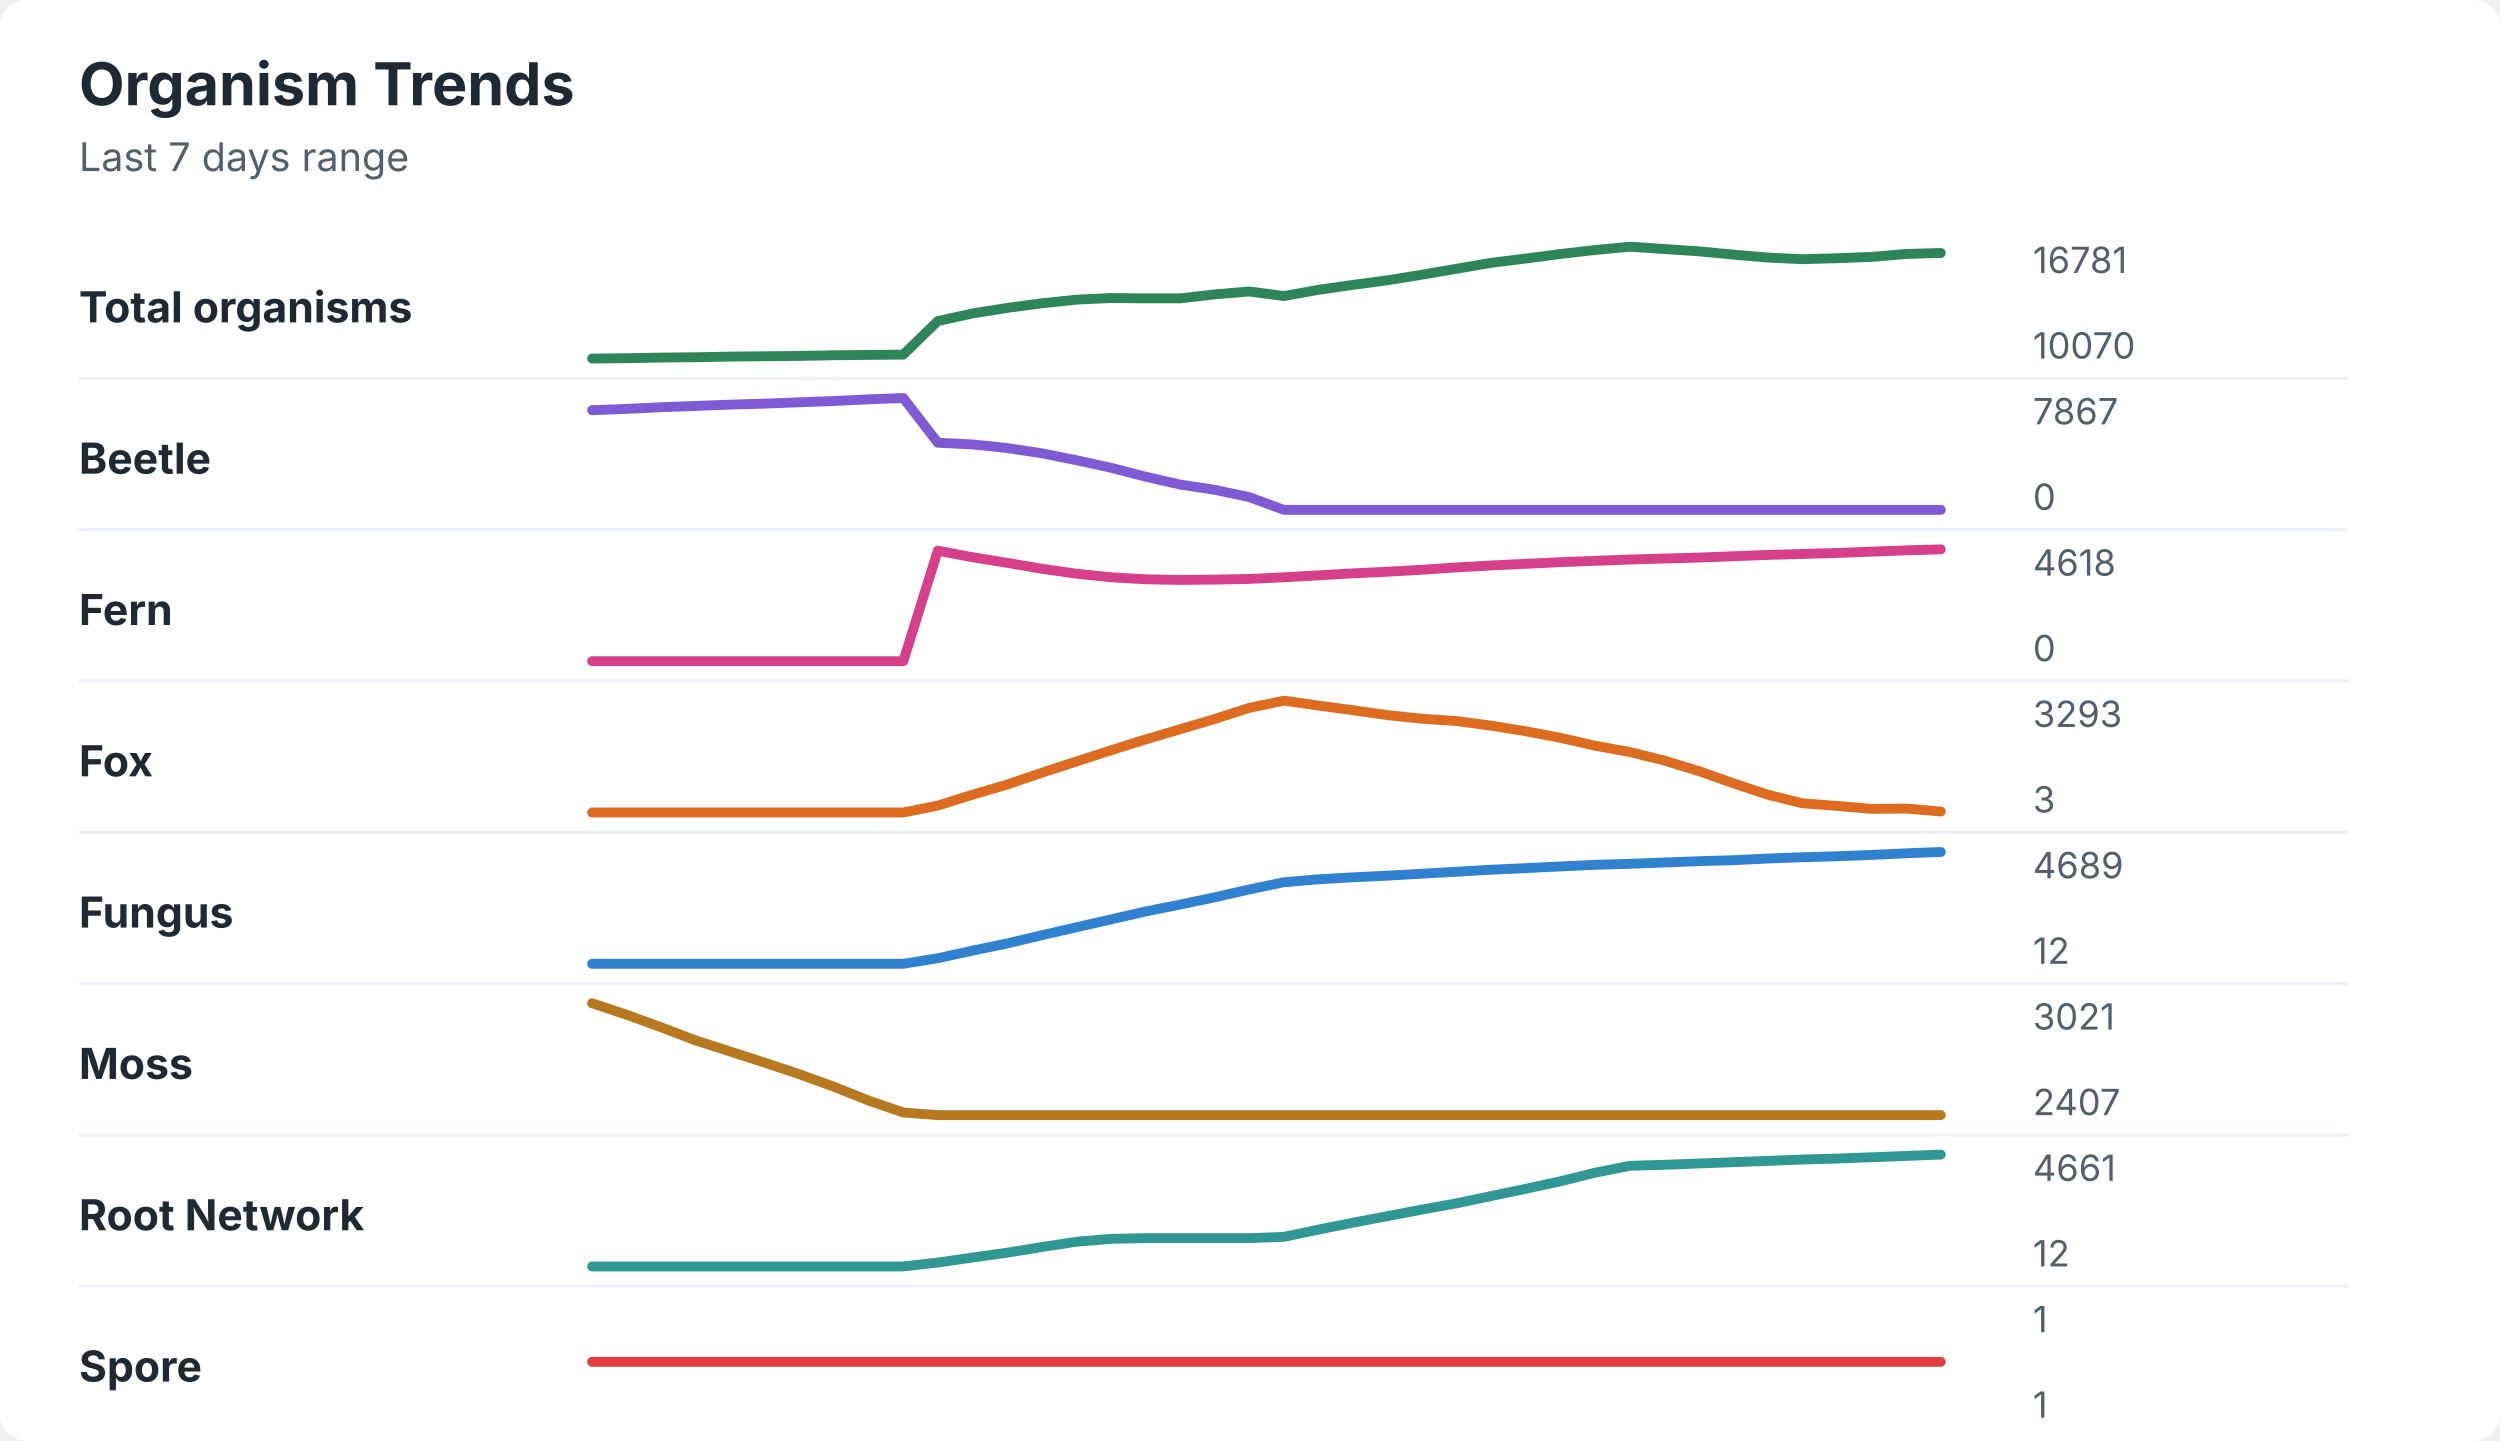
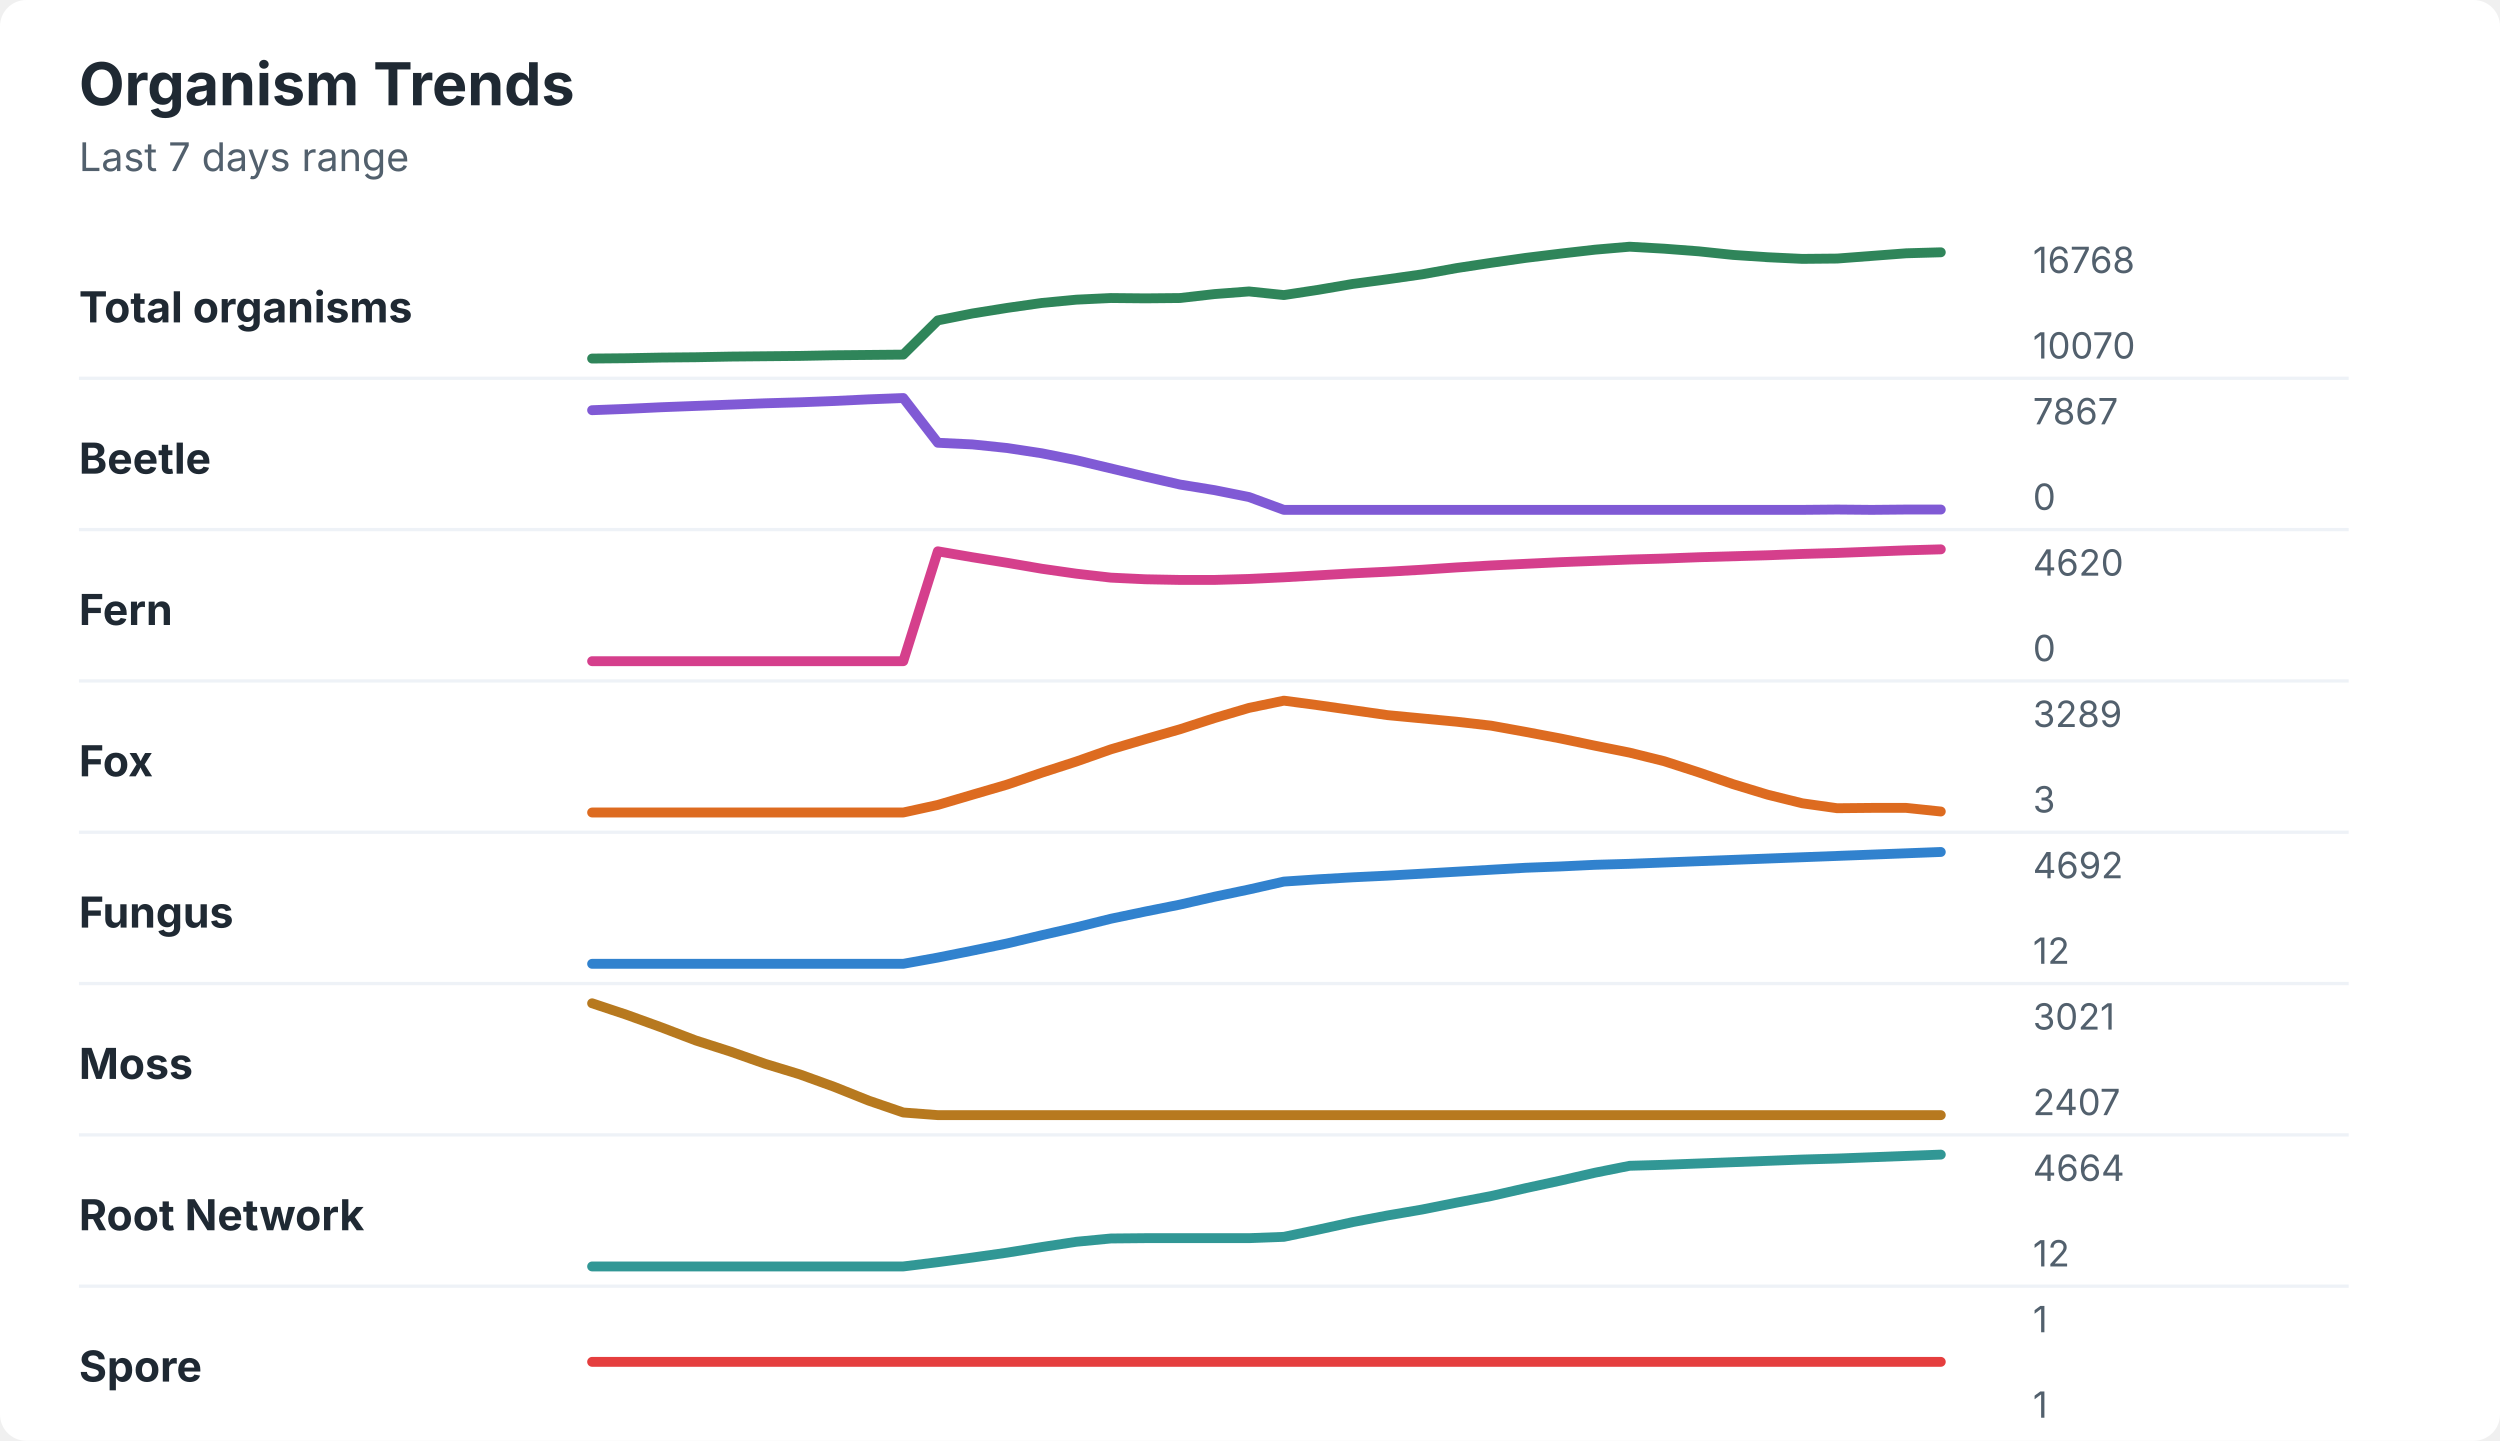
<svg xmlns="http://www.w3.org/2000/svg" width="760" height="438" viewBox="0 0 760 438" role="img" aria-labelledby="title desc">
  <rect width="760" height="438" rx="8" fill="#ffffff" />
  <style>
    text { font-family: -apple-system, BlinkMacSystemFont, "Segoe UI", sans-serif; }
    .title { font-size: 18px; font-weight: 700; fill: #1f2933; }
    .subtitle { font-size: 12px; fill: #52606d; }
    .label { font-size: 13px; font-weight: 650; fill: #1f2933; }
    .axis-value { font-size: 11px; fill: #52606d; }
    .separator { stroke: #eef2f7; stroke-width: 1; }
  </style>
  <text x="24" y="32" class="title">Organism Trends</text>
  <text x="24" y="52" class="subtitle">Last 7 days range</text>
  <text x="24" y="98" class="label">Total organisms</text>
-   <polyline points="180.0,109.0 190.5,108.9 201.0,108.7 211.5,108.6 222.1,108.4 232.6,108.3 243.1,108.2 253.6,108.0 264.1,107.9 274.6,107.8 285.1,97.6 295.6,95.3 306.2,93.6 316.7,92.2 327.2,91.1 337.7,90.6 348.2,90.7 358.7,90.7 369.2,89.5 379.7,88.6 390.3,90.0 400.8,88.1 411.3,86.6 421.8,85.2 432.3,83.5 442.8,81.7 453.3,79.9 463.8,78.6 474.4,77.2 484.9,76.0 495.4,75.0 505.9,75.7 516.4,76.4 526.9,77.4 537.4,78.3 547.9,78.8 558.5,78.5 569.0,78.1 579.5,77.2 590.0,76.9 " fill="none" stroke="#2f855a" stroke-width="3" stroke-linecap="round" stroke-linejoin="round" />
-   <text x="618" y="83" class="axis-value">16781</text>
+   <polyline points="180.0,109.0 190.5,108.9 201.0,108.7 211.5,108.6 222.1,108.4 232.6,108.3 243.1,108.2 253.6,108.0 264.1,107.9 274.6,107.8 285.1,97.4 295.6,95.3 306.2,93.6 316.7,92.1 327.2,91.1 337.7,90.6 348.2,90.7 358.7,90.6 369.2,89.4 379.7,88.6 390.3,89.7 400.8,88.1 411.3,86.3 421.8,84.9 432.3,83.4 442.8,81.5 453.3,79.9 463.8,78.4 474.4,77.1 484.9,75.9 495.4,75.0 505.9,75.6 516.4,76.4 526.9,77.5 537.4,78.2 547.9,78.7 558.5,78.6 569.0,77.8 579.5,77.0 590.0,76.7 " fill="none" stroke="#2f855a" stroke-width="3" stroke-linecap="round" stroke-linejoin="round" />
+   <text x="618" y="83" class="axis-value">16768</text>
  <text x="618" y="109" class="axis-value">10070</text>
  <line x1="24" y1="115.0" x2="714" y2="115.0" class="separator" />
  <text x="24" y="144" class="label">Beetle</text>
-   <polyline points="180.0,124.7 190.5,124.3 201.0,123.8 211.5,123.4 222.1,123.0 232.6,122.7 243.1,122.3 253.6,121.9 264.1,121.4 274.6,121.0 285.1,134.6 295.6,135.1 306.2,136.2 316.7,137.8 327.2,139.9 337.7,142.2 348.2,144.9 358.7,147.3 369.2,148.9 379.7,151.1 390.3,155.0 400.8,155.0 411.3,155.0 421.8,155.0 432.3,155.0 442.8,155.0 453.3,155.0 463.8,155.0 474.4,155.0 484.9,155.0 495.4,155.0 505.9,155.0 516.4,155.0 526.9,155.0 537.4,155.0 547.9,155.0 558.5,155.0 569.0,155.0 579.5,155.0 590.0,155.0 " fill="none" stroke="#805ad5" stroke-width="3" stroke-linecap="round" stroke-linejoin="round" />
+   <polyline points="180.0,124.7 190.5,124.3 201.0,123.8 211.5,123.4 222.1,123.0 232.6,122.6 243.1,122.3 253.6,121.9 264.1,121.4 274.6,121.0 285.1,134.6 295.6,135.1 306.2,136.2 316.7,137.8 327.2,139.9 337.7,142.4 348.2,144.9 358.7,147.3 369.2,149.0 379.7,151.1 390.3,155.0 400.8,155.0 411.3,155.0 421.8,155.0 432.3,155.0 442.8,155.0 453.3,155.0 463.8,155.0 474.4,155.0 484.9,155.0 495.4,155.0 505.9,155.0 516.4,155.0 526.9,155.0 537.4,155.0 547.9,155.0 558.5,154.9 569.0,155.0 579.5,154.9 590.0,154.9 " fill="none" stroke="#805ad5" stroke-width="3" stroke-linecap="round" stroke-linejoin="round" />
  <text x="618" y="129" class="axis-value">7867</text>
  <text x="618" y="155" class="axis-value">0</text>
  <line x1="24" y1="161.0" x2="714" y2="161.0" class="separator" />
  <text x="24" y="190" class="label">Fern</text>
-   <polyline points="180.0,201.0 190.5,201.0 201.0,201.0 211.5,201.0 222.1,201.0 232.6,201.0 243.1,201.0 253.6,201.0 264.1,201.0 274.6,201.0 285.1,167.4 295.6,169.4 306.2,171.1 316.7,172.9 327.2,174.4 337.7,175.5 348.2,176.1 358.7,176.3 369.2,176.2 379.7,176.0 390.3,175.5 400.8,174.9 411.3,174.3 421.8,173.8 432.3,173.2 442.8,172.5 453.3,171.9 463.8,171.4 474.4,170.9 484.9,170.5 495.4,170.1 505.9,169.8 516.4,169.5 526.9,169.1 537.4,168.7 547.9,168.4 558.5,168.1 569.0,167.7 579.5,167.3 590.0,167.0 " fill="none" stroke="#d53f8c" stroke-width="3" stroke-linecap="round" stroke-linejoin="round" />
-   <text x="618" y="175" class="axis-value">4618</text>
+   <polyline points="180.0,201.0 190.5,201.0 201.0,201.0 211.5,201.0 222.1,201.0 232.6,201.0 243.1,201.0 253.6,201.0 264.1,201.0 274.6,201.0 285.1,167.6 295.6,169.4 306.2,171.1 316.7,172.9 327.2,174.4 337.7,175.6 348.2,176.1 358.7,176.3 369.2,176.3 379.7,176.0 390.3,175.5 400.8,174.9 411.3,174.3 421.8,173.8 432.3,173.2 442.8,172.5 453.3,171.9 463.8,171.4 474.4,170.9 484.9,170.5 495.4,170.1 505.9,169.8 516.4,169.4 526.9,169.1 537.4,168.8 547.9,168.4 558.5,168.1 569.0,167.7 579.5,167.3 590.0,167.0 " fill="none" stroke="#d53f8c" stroke-width="3" stroke-linecap="round" stroke-linejoin="round" />
+   <text x="618" y="175" class="axis-value">4620</text>
  <text x="618" y="201" class="axis-value">0</text>
  <line x1="24" y1="207.0" x2="714" y2="207.0" class="separator" />
  <text x="24" y="236" class="label">Fox</text>
-   <polyline points="180.0,247.0 190.5,247.0 201.0,247.0 211.5,247.0 222.1,247.0 232.6,247.0 243.1,247.0 253.6,247.0 264.1,247.0 274.6,247.0 285.1,244.9 295.6,241.6 306.2,238.5 316.7,234.9 327.2,231.5 337.7,228.1 348.2,224.8 358.7,221.7 369.2,218.6 379.7,215.2 390.3,213.0 400.8,214.5 411.3,215.9 421.8,217.4 432.3,218.5 442.8,219.2 453.3,220.6 463.8,222.3 474.4,224.3 484.9,226.7 495.4,228.6 505.9,231.2 516.4,234.4 526.9,238.1 537.4,241.6 547.9,244.2 558.5,245.0 569.0,245.9 579.5,245.8 590.0,246.7 " fill="none" stroke="#dd6b20" stroke-width="3" stroke-linecap="round" stroke-linejoin="round" />
-   <text x="618" y="221" class="axis-value">3293</text>
+   <polyline points="180.0,247.0 190.5,247.0 201.0,247.0 211.5,247.0 222.1,247.0 232.6,247.0 243.1,247.0 253.6,247.0 264.1,247.0 274.6,247.0 285.1,244.7 295.6,241.6 306.2,238.5 316.7,234.9 327.2,231.5 337.7,227.8 348.2,224.7 358.7,221.7 369.2,218.3 379.7,215.2 390.3,213.0 400.8,214.4 411.3,215.9 421.8,217.4 432.3,218.4 442.8,219.4 453.3,220.6 463.8,222.5 474.4,224.5 484.9,226.7 495.4,228.8 505.9,231.4 516.4,234.8 526.9,238.4 537.4,241.6 547.9,244.2 558.5,245.7 569.0,245.6 579.5,245.6 590.0,246.7 " fill="none" stroke="#dd6b20" stroke-width="3" stroke-linecap="round" stroke-linejoin="round" />
+   <text x="618" y="221" class="axis-value">3289</text>
  <text x="618" y="247" class="axis-value">3</text>
  <line x1="24" y1="253.0" x2="714" y2="253.0" class="separator" />
  <text x="24" y="282" class="label">Fungus</text>
-   <polyline points="180.0,293.0 190.5,293.0 201.0,293.0 211.5,293.0 222.1,293.0 232.6,293.0 243.1,293.0 253.6,293.0 264.1,293.0 274.6,293.0 285.1,291.3 295.6,289.0 306.2,286.8 316.7,284.3 327.2,281.9 337.7,279.5 348.2,277.1 358.7,275.0 369.2,272.8 379.7,270.4 390.3,268.2 400.8,267.3 411.3,266.7 421.8,266.2 432.3,265.6 442.8,265.0 453.3,264.4 463.8,263.9 474.4,263.4 484.9,262.9 495.4,262.6 505.9,262.2 516.4,261.8 526.9,261.5 537.4,261.0 547.9,260.6 558.5,260.3 569.0,259.9 579.5,259.4 590.0,259.0 " fill="none" stroke="#3182ce" stroke-width="3" stroke-linecap="round" stroke-linejoin="round" />
-   <text x="618" y="267" class="axis-value">4689</text>
+   <polyline points="180.0,293.0 190.5,293.0 201.0,293.0 211.5,293.0 222.1,293.0 232.6,293.0 243.1,293.0 253.6,293.0 264.1,293.0 274.6,293.0 285.1,291.1 295.6,289.0 306.2,286.8 316.7,284.3 327.2,281.9 337.7,279.3 348.2,277.1 358.7,275.0 369.2,272.6 379.7,270.4 390.3,268.0 400.8,267.3 411.3,266.7 421.8,266.2 432.3,265.6 442.8,265.0 453.3,264.4 463.8,263.8 474.4,263.4 484.9,262.9 495.4,262.6 505.9,262.2 516.4,261.8 526.9,261.4 537.4,261.0 547.9,260.6 558.5,260.2 569.0,259.8 579.5,259.4 590.0,259.0 " fill="none" stroke="#3182ce" stroke-width="3" stroke-linecap="round" stroke-linejoin="round" />
+   <text x="618" y="267" class="axis-value">4692</text>
  <text x="618" y="293" class="axis-value">12</text>
  <line x1="24" y1="299.0" x2="714" y2="299.0" class="separator" />
  <text x="24" y="328" class="label">Moss</text>
-   <polyline points="180.0,305.0 190.5,308.5 201.0,312.3 211.5,316.3 222.1,319.7 232.6,323.1 243.1,326.6 253.6,330.4 264.1,334.6 274.6,338.2 285.1,339.0 295.6,339.0 306.2,339.0 316.7,339.0 327.2,339.0 337.7,339.0 348.2,339.0 358.7,339.0 369.2,339.0 379.7,339.0 390.3,339.0 400.8,339.0 411.3,339.0 421.8,339.0 432.3,339.0 442.8,339.0 453.3,339.0 463.8,339.0 474.4,339.0 484.9,339.0 495.4,339.0 505.9,339.0 516.4,339.0 526.9,339.0 537.4,339.0 547.9,339.0 558.5,339.0 569.0,339.0 579.5,339.0 590.0,339.0 " fill="none" stroke="#b7791f" stroke-width="3" stroke-linecap="round" stroke-linejoin="round" />
+   <polyline points="180.0,305.0 190.5,308.5 201.0,312.3 211.5,316.3 222.1,319.7 232.6,323.4 243.1,326.6 253.6,330.4 264.1,334.6 274.6,338.2 285.1,339.0 295.6,339.0 306.2,339.0 316.7,339.0 327.2,339.0 337.7,339.0 348.2,339.0 358.7,339.0 369.2,339.0 379.7,339.0 390.3,339.0 400.8,339.0 411.3,339.0 421.8,339.0 432.3,339.0 442.8,339.0 453.3,339.0 463.8,339.0 474.4,339.0 484.9,339.0 495.4,339.0 505.9,339.0 516.4,339.0 526.9,339.0 537.4,339.0 547.9,339.0 558.5,339.0 569.0,339.0 579.5,339.0 590.0,339.0 " fill="none" stroke="#b7791f" stroke-width="3" stroke-linecap="round" stroke-linejoin="round" />
  <text x="618" y="313" class="axis-value">3021</text>
  <text x="618" y="339" class="axis-value">2407</text>
  <line x1="24" y1="345.0" x2="714" y2="345.0" class="separator" />
  <text x="24" y="374" class="label">Root Network</text>
-   <polyline points="180.0,385.0 190.5,385.0 201.0,385.0 211.5,385.0 222.1,385.0 232.6,385.0 243.1,385.0 253.6,385.0 264.1,385.0 274.6,385.0 285.1,383.8 295.6,382.3 306.2,380.8 316.7,379.1 327.2,377.5 337.7,376.6 348.2,376.4 358.7,376.4 369.2,376.4 379.7,376.4 390.3,376.0 400.8,373.8 411.3,371.7 421.8,369.7 432.3,367.7 442.8,365.8 453.3,363.6 463.8,361.4 474.4,359.1 484.9,356.5 495.4,354.4 505.9,354.1 516.4,353.7 526.9,353.3 537.4,352.9 547.9,352.5 558.5,352.2 569.0,351.8 579.5,351.4 590.0,351.0 " fill="none" stroke="#319795" stroke-width="3" stroke-linecap="round" stroke-linejoin="round" />
-   <text x="618" y="359" class="axis-value">4661</text>
+   <polyline points="180.0,385.0 190.5,385.0 201.0,385.0 211.5,385.0 222.1,385.0 232.6,385.0 243.1,385.0 253.6,385.0 264.1,385.0 274.6,385.0 285.1,383.7 295.6,382.3 306.2,380.8 316.7,379.1 327.2,377.5 337.7,376.5 348.2,376.4 358.7,376.4 369.2,376.4 379.7,376.4 390.3,376.0 400.8,373.8 411.3,371.5 421.8,369.5 432.3,367.7 442.8,365.6 453.3,363.6 463.8,361.2 474.4,358.9 484.9,356.5 495.4,354.4 505.9,354.1 516.4,353.7 526.9,353.3 537.4,352.9 547.9,352.5 558.5,352.2 569.0,351.8 579.5,351.4 590.0,351.0 " fill="none" stroke="#319795" stroke-width="3" stroke-linecap="round" stroke-linejoin="round" />
+   <text x="618" y="359" class="axis-value">4664</text>
  <text x="618" y="385" class="axis-value">12</text>
  <line x1="24" y1="391.0" x2="714" y2="391.0" class="separator" />
  <text x="24" y="420" class="label">Spore</text>
  <polyline points="180.0,414.0 190.5,414.0 201.0,414.0 211.5,414.0 222.1,414.0 232.6,414.0 243.1,414.0 253.6,414.0 264.1,414.0 274.6,414.0 285.1,414.0 295.6,414.0 306.2,414.0 316.7,414.0 327.2,414.0 337.7,414.0 348.2,414.0 358.7,414.0 369.2,414.0 379.7,414.0 390.3,414.0 400.8,414.0 411.3,414.0 421.8,414.0 432.3,414.0 442.8,414.0 453.3,414.0 463.8,414.0 474.4,414.0 484.9,414.0 495.4,414.0 505.9,414.0 516.4,414.0 526.9,414.0 537.4,414.0 547.9,414.0 558.5,414.0 569.0,414.0 579.5,414.0 590.0,414.0 " fill="none" stroke="#e53e3e" stroke-width="3" stroke-linecap="round" stroke-linejoin="round" />
  <text x="618" y="405" class="axis-value">1</text>
  <text x="618" y="431" class="axis-value">1</text>
</svg>
